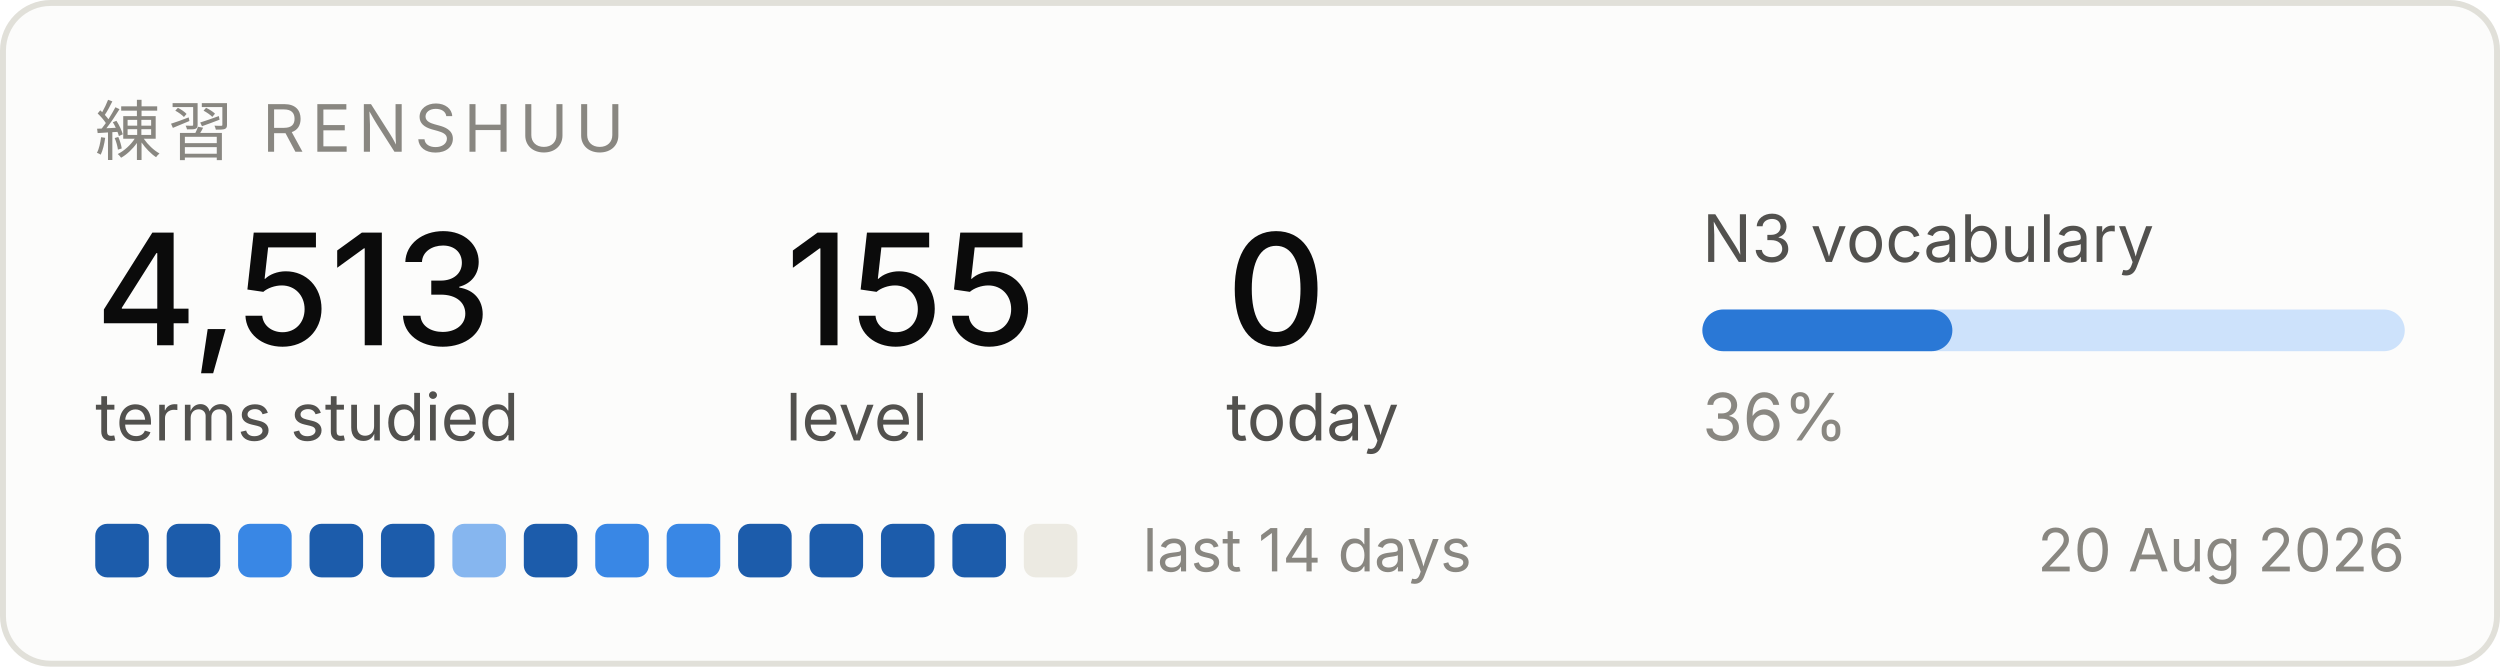
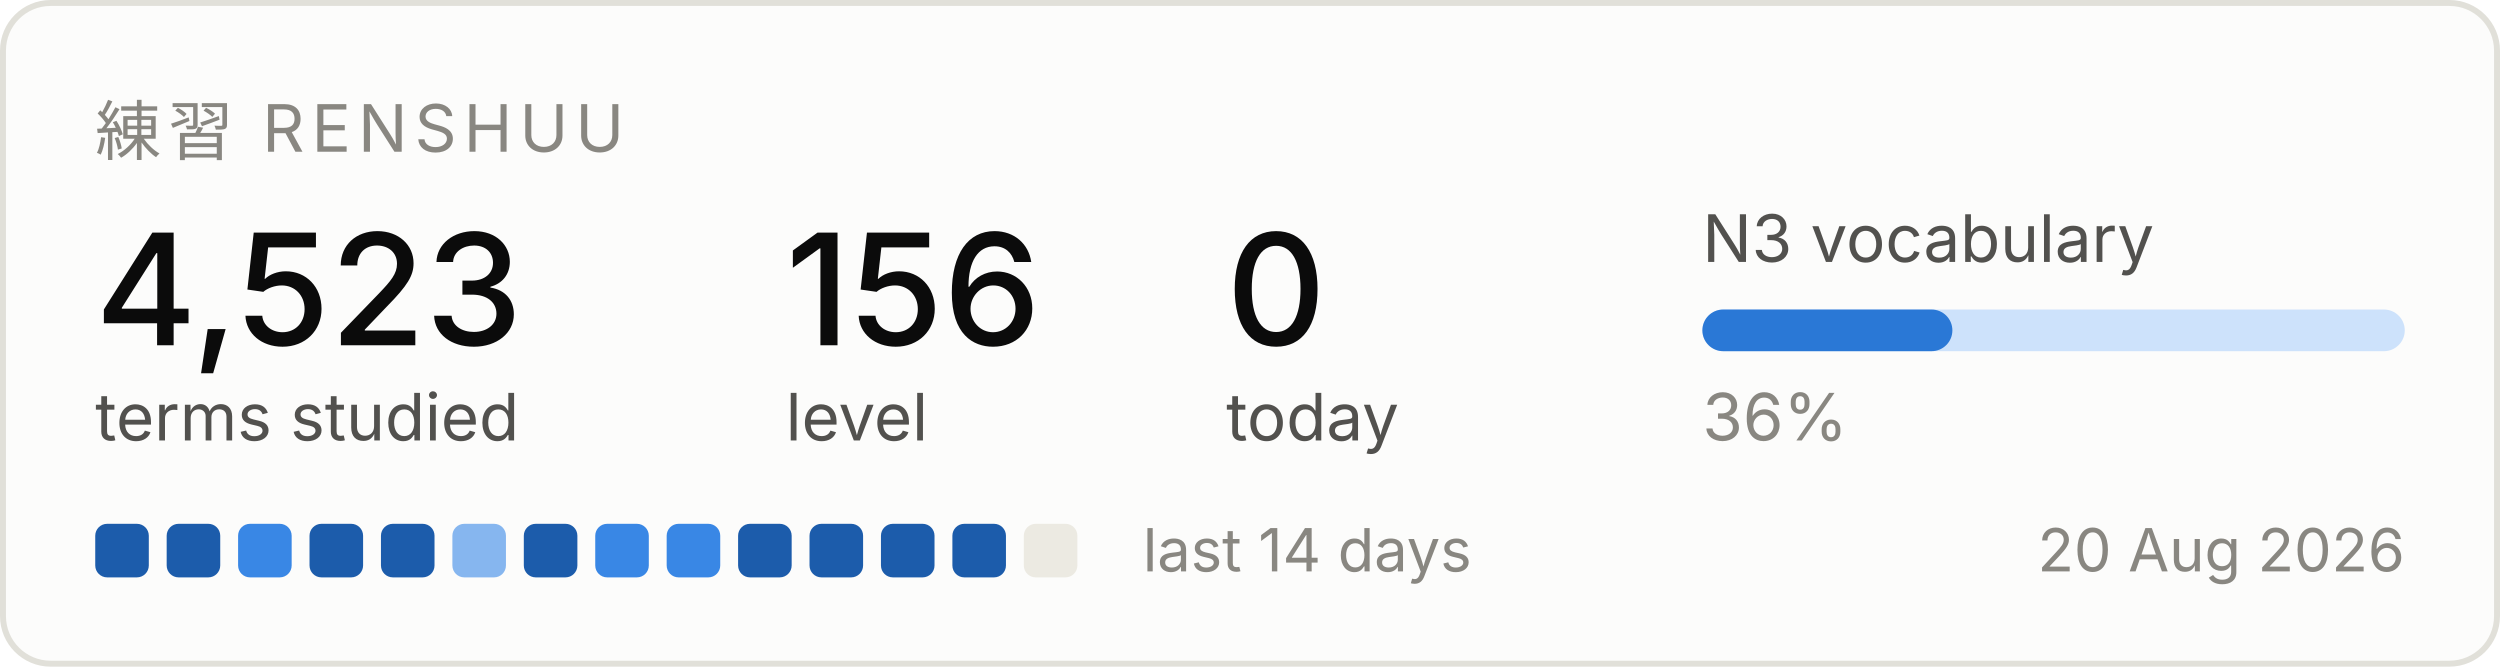
<svg xmlns="http://www.w3.org/2000/svg" width="420" height="112" viewBox="0 0 420 112" role="img" aria-label="Renshuu study progress">
  <rect x="0.5" y="0.5" width="419" height="111" rx="8" fill="#fcfcfb" stroke="#e1e0d9" />
  <text x="16" y="26" font-family="system-ui, -apple-system, Segoe UI, sans-serif" font-size="11" fill="#898781" letter-spacing="1.2">練習  RENSHUU</text>
-   <text x="16" y="58" font-family="system-ui, -apple-system, Segoe UI, sans-serif" font-size="26" fill="#0b0b0b" font-weight="500">4,513</text>
+   <text x="16" y="58" font-family="system-ui, -apple-system, Segoe UI, sans-serif" font-size="26" fill="#0b0b0b" font-weight="500">4,523</text>
  <text x="16" y="74" font-family="system-ui, -apple-system, Segoe UI, sans-serif" font-size="11" fill="#52514e">terms studied</text>
-   <text x="132" y="58" font-family="system-ui, -apple-system, Segoe UI, sans-serif" font-size="26" fill="#0b0b0b" font-weight="500">155</text>
+   <text x="132" y="58" font-family="system-ui, -apple-system, Segoe UI, sans-serif" font-size="26" fill="#0b0b0b" font-weight="500">156</text>
  <text x="132" y="74" font-family="system-ui, -apple-system, Segoe UI, sans-serif" font-size="11" fill="#52514e">level</text>
  <text x="206" y="58" font-family="system-ui, -apple-system, Segoe UI, sans-serif" font-size="26" fill="#0b0b0b" font-weight="500">0</text>
  <text x="206" y="74" font-family="system-ui, -apple-system, Segoe UI, sans-serif" font-size="11" fill="#52514e">today</text>
  <text x="286" y="44" font-family="system-ui, -apple-system, Segoe UI, sans-serif" font-size="11" fill="#52514e">N3 vocabulary</text>
  <rect x="286" y="52" width="118" height="7" rx="3.5" fill="#cde2fb" />
  <rect x="286" y="52" width="42" height="7" rx="3.5" fill="#2a78d6" />
  <text x="286" y="74" font-family="system-ui, -apple-system, Segoe UI, sans-serif" font-size="11" fill="#898781">36%</text>
  <rect x="16" y="88" width="9" height="9" rx="2" fill="#1c5cab" />
  <rect x="28" y="88" width="9" height="9" rx="2" fill="#1c5cab" />
  <rect x="40" y="88" width="9" height="9" rx="2" fill="#3987e5" />
  <rect x="52" y="88" width="9" height="9" rx="2" fill="#1c5cab" />
  <rect x="64" y="88" width="9" height="9" rx="2" fill="#1c5cab" />
  <rect x="76" y="88" width="9" height="9" rx="2" fill="#86b6ef" />
  <rect x="88" y="88" width="9" height="9" rx="2" fill="#1c5cab" />
  <rect x="100" y="88" width="9" height="9" rx="2" fill="#3987e5" />
  <rect x="112" y="88" width="9" height="9" rx="2" fill="#3987e5" />
  <rect x="124" y="88" width="9" height="9" rx="2" fill="#1c5cab" />
  <rect x="136" y="88" width="9" height="9" rx="2" fill="#1c5cab" />
  <rect x="148" y="88" width="9" height="9" rx="2" fill="#1c5cab" />
  <rect x="160" y="88" width="9" height="9" rx="2" fill="#1c5cab" />
  <rect x="172" y="88" width="9" height="9" rx="2" fill="#eceae2" />
  <text x="192" y="96" font-family="system-ui, -apple-system, Segoe UI, sans-serif" font-size="10" fill="#898781">last 14 days</text>
  <text x="404" y="96" font-family="system-ui, -apple-system, Segoe UI, sans-serif" font-size="10" fill="#898781" text-anchor="end">20 Aug 2026</text>
</svg>
